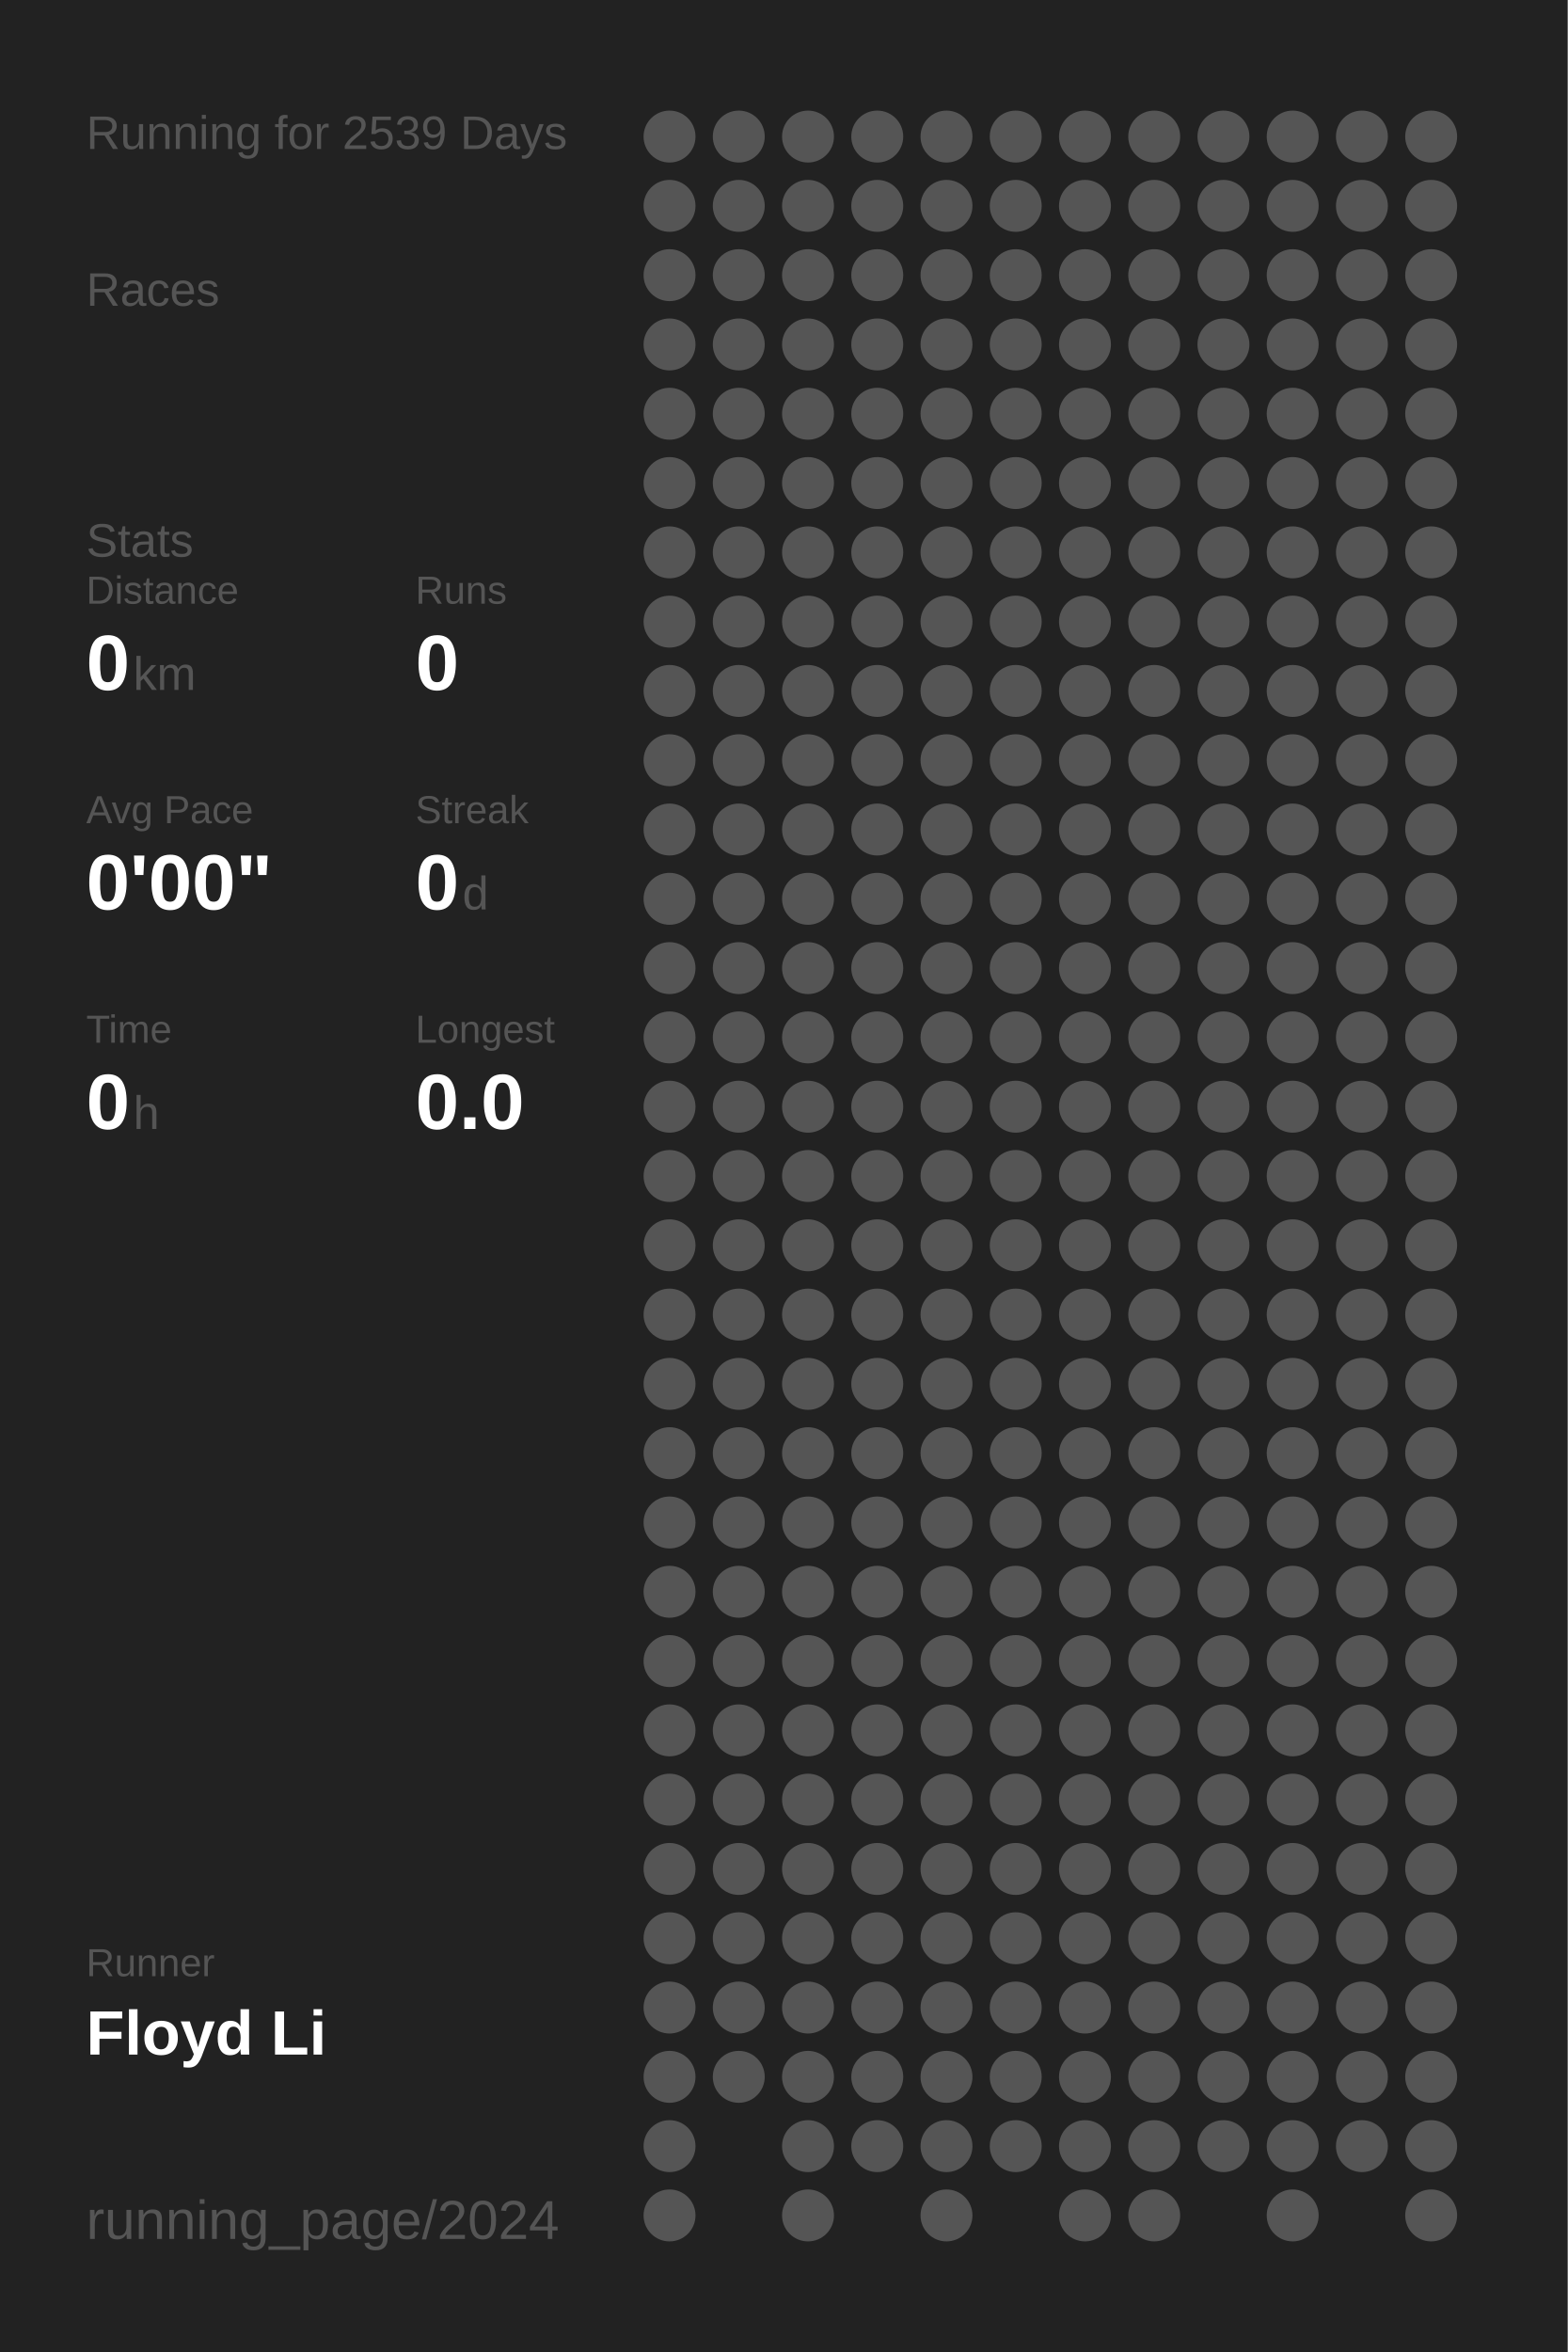
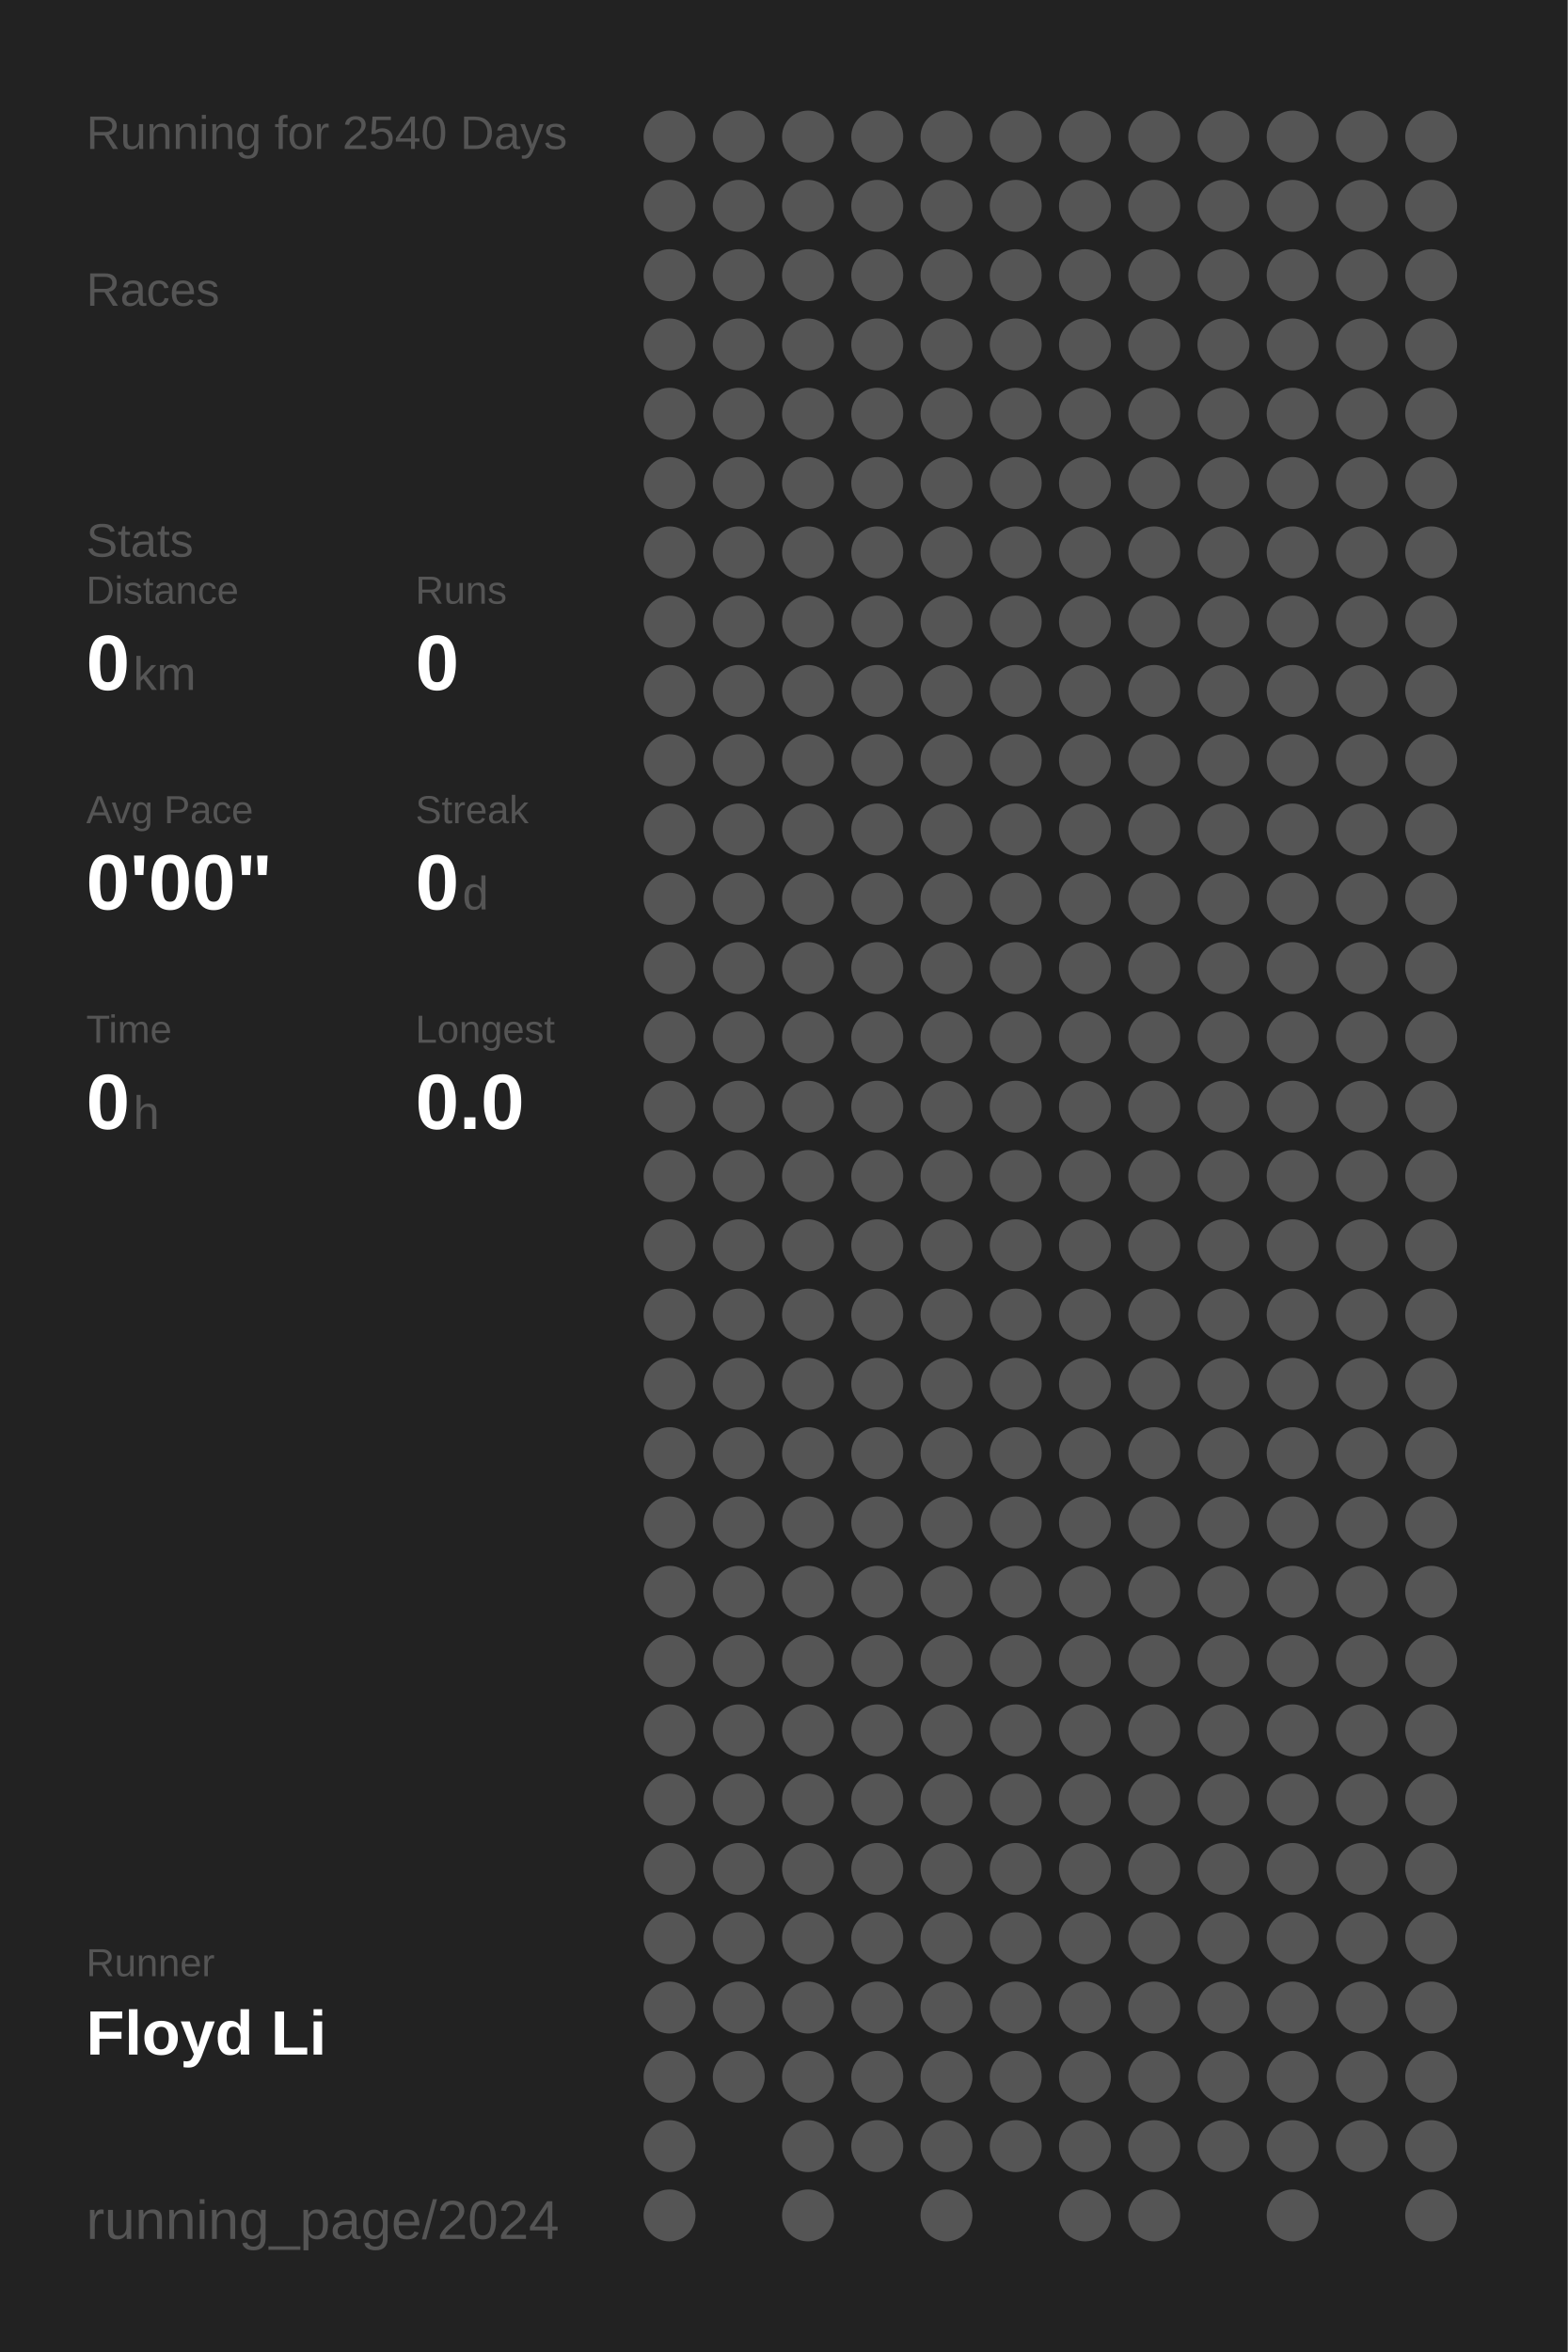
<svg xmlns="http://www.w3.org/2000/svg" baseProfile="full" height="300mm" version="1.1" viewBox="0,0,200,300" width="200mm">
  <defs />
  <rect fill="#222222" height="300" width="200" x="0" y="0" />
-   <text fill="#555555" style="font-size:6px; font-family:Arial;" x="11" y="19">Running for 2539 Days</text>
+   <text fill="#555555" style="font-size:6px; font-family:Arial;" x="11" y="19">Running for 2540 Days</text>
  <text fill="#555555" style="font-size:6px; font-family:Arial;" x="11" y="39">Races</text>
  <text fill="#555555" style="font-size:6px; font-family:Arial;" x="11" y="71">Stats</text>
  <text fill="#555555" style="font-size:5px; font-family:Arial;" x="11" y="77">Distance</text>
  <text fill="#FFFFFF" style="font-size:10px; font-family:Arial; font-weight:bold;" x="11" y="88">0</text>
  <text fill="#555555" style="font-size:6px; font-family:Arial;" x="17" y="88">km</text>
  <text fill="#555555" style="font-size:5px; font-family:Arial;" x="53" y="77">Runs</text>
  <text fill="#FFFFFF" style="font-size:10px; font-family:Arial; font-weight:bold;" x="53" y="88">0</text>
  <text fill="#555555" style="font-size:5px; font-family:Arial;" x="11" y="105">Avg Pace</text>
  <text fill="#FFFFFF" style="font-size:10px; font-family:Arial; font-weight:bold;" x="11" y="116">0'00"</text>
  <text fill="#555555" style="font-size:5px; font-family:Arial;" x="53" y="105">Streak</text>
  <text fill="#FFFFFF" style="font-size:10px; font-family:Arial; font-weight:bold;" x="53" y="116">0</text>
  <text fill="#555555" style="font-size:6px; font-family:Arial;" x="59" y="116">d</text>
  <text fill="#555555" style="font-size:5px; font-family:Arial;" x="11" y="133">Time</text>
  <text fill="#FFFFFF" style="font-size:10px; font-family:Arial; font-weight:bold;" x="11" y="144">0</text>
  <text fill="#555555" style="font-size:6px; font-family:Arial;" x="17" y="144">h</text>
  <text fill="#555555" style="font-size:5px; font-family:Arial;" x="53" y="133">Longest</text>
  <text fill="#FFFFFF" style="font-size:10px; font-family:Arial; font-weight:bold;" x="53" y="144">0.0</text>
  <text fill="#555555" style="font-size:5px; font-family:Arial;" x="11" y="252.065">Runner</text>
  <text fill="#FFFFFF" style="font-size:8px; font-family:Arial; font-weight:bold;" x="11" y="262.065">Floyd Li</text>
  <text fill="#555555" style="font-size:7px; font-family:Arial;" x="11" y="285.581">running_page/2024</text>
  <circle cx="85.417" cy="17.419" fill="#555555" r="3.312" />
  <circle cx="85.417" cy="26.258" fill="#555555" r="3.312" />
  <circle cx="85.417" cy="35.097" fill="#555555" r="3.312" />
  <circle cx="85.417" cy="43.935" fill="#555555" r="3.312" />
  <circle cx="85.417" cy="52.774" fill="#555555" r="3.312" />
  <circle cx="85.417" cy="61.613" fill="#555555" r="3.312" />
  <circle cx="85.417" cy="70.452" fill="#555555" r="3.312" />
  <circle cx="85.417" cy="79.29" fill="#555555" r="3.312" />
  <circle cx="85.417" cy="88.129" fill="#555555" r="3.312" />
  <circle cx="85.417" cy="96.968" fill="#555555" r="3.312" />
  <circle cx="85.417" cy="105.806" fill="#555555" r="3.312" />
  <circle cx="85.417" cy="114.645" fill="#555555" r="3.312" />
  <circle cx="85.417" cy="123.484" fill="#555555" r="3.312" />
  <circle cx="85.417" cy="132.323" fill="#555555" r="3.312" />
  <circle cx="85.417" cy="141.161" fill="#555555" r="3.312" />
  <circle cx="85.417" cy="150" fill="#555555" r="3.312" />
  <circle cx="85.417" cy="158.839" fill="#555555" r="3.312" />
  <circle cx="85.417" cy="167.677" fill="#555555" r="3.312" />
  <circle cx="85.417" cy="176.516" fill="#555555" r="3.312" />
  <circle cx="85.417" cy="185.355" fill="#555555" r="3.312" />
  <circle cx="85.417" cy="194.194" fill="#555555" r="3.312" />
  <circle cx="85.417" cy="203.032" fill="#555555" r="3.312" />
  <circle cx="85.417" cy="211.871" fill="#555555" r="3.312" />
  <circle cx="85.417" cy="220.71" fill="#555555" r="3.312" />
  <circle cx="85.417" cy="229.548" fill="#555555" r="3.312" />
  <circle cx="85.417" cy="238.387" fill="#555555" r="3.312" />
  <circle cx="85.417" cy="247.226" fill="#555555" r="3.312" />
  <circle cx="85.417" cy="256.065" fill="#555555" r="3.312" />
  <circle cx="85.417" cy="264.903" fill="#555555" r="3.312" />
  <circle cx="85.417" cy="273.742" fill="#555555" r="3.312" />
  <circle cx="85.417" cy="282.581" fill="#555555" r="3.312" />
  <circle cx="94.25" cy="17.419" fill="#555555" r="3.312" />
  <circle cx="94.25" cy="26.258" fill="#555555" r="3.312" />
  <circle cx="94.25" cy="35.097" fill="#555555" r="3.312" />
  <circle cx="94.25" cy="43.935" fill="#555555" r="3.312" />
  <circle cx="94.25" cy="52.774" fill="#555555" r="3.312" />
  <circle cx="94.25" cy="61.613" fill="#555555" r="3.312" />
  <circle cx="94.25" cy="70.452" fill="#555555" r="3.312" />
  <circle cx="94.25" cy="79.29" fill="#555555" r="3.312" />
  <circle cx="94.25" cy="88.129" fill="#555555" r="3.312" />
  <circle cx="94.25" cy="96.968" fill="#555555" r="3.312" />
  <circle cx="94.25" cy="105.806" fill="#555555" r="3.312" />
  <circle cx="94.25" cy="114.645" fill="#555555" r="3.312" />
  <circle cx="94.25" cy="123.484" fill="#555555" r="3.312" />
  <circle cx="94.25" cy="132.323" fill="#555555" r="3.312" />
  <circle cx="94.25" cy="141.161" fill="#555555" r="3.312" />
  <circle cx="94.25" cy="150" fill="#555555" r="3.312" />
  <circle cx="94.25" cy="158.839" fill="#555555" r="3.312" />
  <circle cx="94.25" cy="167.677" fill="#555555" r="3.312" />
  <circle cx="94.25" cy="176.516" fill="#555555" r="3.312" />
  <circle cx="94.25" cy="185.355" fill="#555555" r="3.312" />
  <circle cx="94.25" cy="194.194" fill="#555555" r="3.312" />
  <circle cx="94.25" cy="203.032" fill="#555555" r="3.312" />
  <circle cx="94.25" cy="211.871" fill="#555555" r="3.312" />
  <circle cx="94.25" cy="220.71" fill="#555555" r="3.312" />
  <circle cx="94.25" cy="229.548" fill="#555555" r="3.312" />
  <circle cx="94.25" cy="238.387" fill="#555555" r="3.312" />
  <circle cx="94.25" cy="247.226" fill="#555555" r="3.312" />
  <circle cx="94.25" cy="256.065" fill="#555555" r="3.312" />
  <circle cx="94.25" cy="264.903" fill="#555555" r="3.312" />
  <circle cx="103.083" cy="17.419" fill="#555555" r="3.312" />
  <circle cx="103.083" cy="26.258" fill="#555555" r="3.312" />
  <circle cx="103.083" cy="35.097" fill="#555555" r="3.312" />
  <circle cx="103.083" cy="43.935" fill="#555555" r="3.312" />
  <circle cx="103.083" cy="52.774" fill="#555555" r="3.312" />
  <circle cx="103.083" cy="61.613" fill="#555555" r="3.312" />
  <circle cx="103.083" cy="70.452" fill="#555555" r="3.312" />
  <circle cx="103.083" cy="79.29" fill="#555555" r="3.312" />
  <circle cx="103.083" cy="88.129" fill="#555555" r="3.312" />
  <circle cx="103.083" cy="96.968" fill="#555555" r="3.312" />
  <circle cx="103.083" cy="105.806" fill="#555555" r="3.312" />
  <circle cx="103.083" cy="114.645" fill="#555555" r="3.312" />
  <circle cx="103.083" cy="123.484" fill="#555555" r="3.312" />
  <circle cx="103.083" cy="132.323" fill="#555555" r="3.312" />
  <circle cx="103.083" cy="141.161" fill="#555555" r="3.312" />
  <circle cx="103.083" cy="150" fill="#555555" r="3.312" />
  <circle cx="103.083" cy="158.839" fill="#555555" r="3.312" />
  <circle cx="103.083" cy="167.677" fill="#555555" r="3.312" />
  <circle cx="103.083" cy="176.516" fill="#555555" r="3.312" />
  <circle cx="103.083" cy="185.355" fill="#555555" r="3.312" />
  <circle cx="103.083" cy="194.194" fill="#555555" r="3.312" />
  <circle cx="103.083" cy="203.032" fill="#555555" r="3.312" />
  <circle cx="103.083" cy="211.871" fill="#555555" r="3.312" />
  <circle cx="103.083" cy="220.71" fill="#555555" r="3.312" />
  <circle cx="103.083" cy="229.548" fill="#555555" r="3.312" />
  <circle cx="103.083" cy="238.387" fill="#555555" r="3.312" />
  <circle cx="103.083" cy="247.226" fill="#555555" r="3.312" />
  <circle cx="103.083" cy="256.065" fill="#555555" r="3.312" />
  <circle cx="103.083" cy="264.903" fill="#555555" r="3.312" />
  <circle cx="103.083" cy="273.742" fill="#555555" r="3.312" />
  <circle cx="103.083" cy="282.581" fill="#555555" r="3.312" />
  <circle cx="111.917" cy="17.419" fill="#555555" r="3.312" />
  <circle cx="111.917" cy="26.258" fill="#555555" r="3.312" />
  <circle cx="111.917" cy="35.097" fill="#555555" r="3.312" />
  <circle cx="111.917" cy="43.935" fill="#555555" r="3.312" />
  <circle cx="111.917" cy="52.774" fill="#555555" r="3.312" />
  <circle cx="111.917" cy="61.613" fill="#555555" r="3.312" />
  <circle cx="111.917" cy="70.452" fill="#555555" r="3.312" />
  <circle cx="111.917" cy="79.29" fill="#555555" r="3.312" />
  <circle cx="111.917" cy="88.129" fill="#555555" r="3.312" />
  <circle cx="111.917" cy="96.968" fill="#555555" r="3.312" />
  <circle cx="111.917" cy="105.806" fill="#555555" r="3.312" />
  <circle cx="111.917" cy="114.645" fill="#555555" r="3.312" />
  <circle cx="111.917" cy="123.484" fill="#555555" r="3.312" />
  <circle cx="111.917" cy="132.323" fill="#555555" r="3.312" />
  <circle cx="111.917" cy="141.161" fill="#555555" r="3.312" />
  <circle cx="111.917" cy="150" fill="#555555" r="3.312" />
  <circle cx="111.917" cy="158.839" fill="#555555" r="3.312" />
  <circle cx="111.917" cy="167.677" fill="#555555" r="3.312" />
  <circle cx="111.917" cy="176.516" fill="#555555" r="3.312" />
  <circle cx="111.917" cy="185.355" fill="#555555" r="3.312" />
  <circle cx="111.917" cy="194.194" fill="#555555" r="3.312" />
  <circle cx="111.917" cy="203.032" fill="#555555" r="3.312" />
  <circle cx="111.917" cy="211.871" fill="#555555" r="3.312" />
  <circle cx="111.917" cy="220.71" fill="#555555" r="3.312" />
  <circle cx="111.917" cy="229.548" fill="#555555" r="3.312" />
  <circle cx="111.917" cy="238.387" fill="#555555" r="3.312" />
  <circle cx="111.917" cy="247.226" fill="#555555" r="3.312" />
  <circle cx="111.917" cy="256.065" fill="#555555" r="3.312" />
  <circle cx="111.917" cy="264.903" fill="#555555" r="3.312" />
  <circle cx="111.917" cy="273.742" fill="#555555" r="3.312" />
  <circle cx="120.75" cy="17.419" fill="#555555" r="3.312" />
  <circle cx="120.75" cy="26.258" fill="#555555" r="3.312" />
  <circle cx="120.75" cy="35.097" fill="#555555" r="3.312" />
  <circle cx="120.75" cy="43.935" fill="#555555" r="3.312" />
  <circle cx="120.75" cy="52.774" fill="#555555" r="3.312" />
  <circle cx="120.75" cy="61.613" fill="#555555" r="3.312" />
  <circle cx="120.75" cy="70.452" fill="#555555" r="3.312" />
  <circle cx="120.75" cy="79.29" fill="#555555" r="3.312" />
  <circle cx="120.75" cy="88.129" fill="#555555" r="3.312" />
  <circle cx="120.75" cy="96.968" fill="#555555" r="3.312" />
  <circle cx="120.75" cy="105.806" fill="#555555" r="3.312" />
  <circle cx="120.75" cy="114.645" fill="#555555" r="3.312" />
  <circle cx="120.75" cy="123.484" fill="#555555" r="3.312" />
  <circle cx="120.75" cy="132.323" fill="#555555" r="3.312" />
  <circle cx="120.75" cy="141.161" fill="#555555" r="3.312" />
  <circle cx="120.75" cy="150" fill="#555555" r="3.312" />
  <circle cx="120.75" cy="158.839" fill="#555555" r="3.312" />
  <circle cx="120.75" cy="167.677" fill="#555555" r="3.312" />
  <circle cx="120.75" cy="176.516" fill="#555555" r="3.312" />
  <circle cx="120.75" cy="185.355" fill="#555555" r="3.312" />
  <circle cx="120.75" cy="194.194" fill="#555555" r="3.312" />
  <circle cx="120.75" cy="203.032" fill="#555555" r="3.312" />
  <circle cx="120.75" cy="211.871" fill="#555555" r="3.312" />
  <circle cx="120.75" cy="220.71" fill="#555555" r="3.312" />
  <circle cx="120.75" cy="229.548" fill="#555555" r="3.312" />
  <circle cx="120.75" cy="238.387" fill="#555555" r="3.312" />
  <circle cx="120.75" cy="247.226" fill="#555555" r="3.312" />
  <circle cx="120.75" cy="256.065" fill="#555555" r="3.312" />
  <circle cx="120.75" cy="264.903" fill="#555555" r="3.312" />
  <circle cx="120.75" cy="273.742" fill="#555555" r="3.312" />
  <circle cx="120.75" cy="282.581" fill="#555555" r="3.312" />
  <circle cx="129.583" cy="17.419" fill="#555555" r="3.312" />
  <circle cx="129.583" cy="26.258" fill="#555555" r="3.312" />
  <circle cx="129.583" cy="35.097" fill="#555555" r="3.312" />
  <circle cx="129.583" cy="43.935" fill="#555555" r="3.312" />
  <circle cx="129.583" cy="52.774" fill="#555555" r="3.312" />
  <circle cx="129.583" cy="61.613" fill="#555555" r="3.312" />
  <circle cx="129.583" cy="70.452" fill="#555555" r="3.312" />
  <circle cx="129.583" cy="79.29" fill="#555555" r="3.312" />
  <circle cx="129.583" cy="88.129" fill="#555555" r="3.312" />
  <circle cx="129.583" cy="96.968" fill="#555555" r="3.312" />
  <circle cx="129.583" cy="105.806" fill="#555555" r="3.312" />
  <circle cx="129.583" cy="114.645" fill="#555555" r="3.312" />
  <circle cx="129.583" cy="123.484" fill="#555555" r="3.312" />
  <circle cx="129.583" cy="132.323" fill="#555555" r="3.312" />
  <circle cx="129.583" cy="141.161" fill="#555555" r="3.312" />
  <circle cx="129.583" cy="150" fill="#555555" r="3.312" />
  <circle cx="129.583" cy="158.839" fill="#555555" r="3.312" />
  <circle cx="129.583" cy="167.677" fill="#555555" r="3.312" />
  <circle cx="129.583" cy="176.516" fill="#555555" r="3.312" />
  <circle cx="129.583" cy="185.355" fill="#555555" r="3.312" />
  <circle cx="129.583" cy="194.194" fill="#555555" r="3.312" />
  <circle cx="129.583" cy="203.032" fill="#555555" r="3.312" />
  <circle cx="129.583" cy="211.871" fill="#555555" r="3.312" />
  <circle cx="129.583" cy="220.71" fill="#555555" r="3.312" />
  <circle cx="129.583" cy="229.548" fill="#555555" r="3.312" />
  <circle cx="129.583" cy="238.387" fill="#555555" r="3.312" />
  <circle cx="129.583" cy="247.226" fill="#555555" r="3.312" />
  <circle cx="129.583" cy="256.065" fill="#555555" r="3.312" />
  <circle cx="129.583" cy="264.903" fill="#555555" r="3.312" />
  <circle cx="129.583" cy="273.742" fill="#555555" r="3.312" />
  <circle cx="138.417" cy="17.419" fill="#555555" r="3.312" />
  <circle cx="138.417" cy="26.258" fill="#555555" r="3.312" />
  <circle cx="138.417" cy="35.097" fill="#555555" r="3.312" />
  <circle cx="138.417" cy="43.935" fill="#555555" r="3.312" />
  <circle cx="138.417" cy="52.774" fill="#555555" r="3.312" />
  <circle cx="138.417" cy="61.613" fill="#555555" r="3.312" />
  <circle cx="138.417" cy="70.452" fill="#555555" r="3.312" />
  <circle cx="138.417" cy="79.29" fill="#555555" r="3.312" />
  <circle cx="138.417" cy="88.129" fill="#555555" r="3.312" />
  <circle cx="138.417" cy="96.968" fill="#555555" r="3.312" />
  <circle cx="138.417" cy="105.806" fill="#555555" r="3.312" />
  <circle cx="138.417" cy="114.645" fill="#555555" r="3.312" />
  <circle cx="138.417" cy="123.484" fill="#555555" r="3.312" />
  <circle cx="138.417" cy="132.323" fill="#555555" r="3.312" />
  <circle cx="138.417" cy="141.161" fill="#555555" r="3.312" />
  <circle cx="138.417" cy="150" fill="#555555" r="3.312" />
  <circle cx="138.417" cy="158.839" fill="#555555" r="3.312" />
  <circle cx="138.417" cy="167.677" fill="#555555" r="3.312" />
  <circle cx="138.417" cy="176.516" fill="#555555" r="3.312" />
  <circle cx="138.417" cy="185.355" fill="#555555" r="3.312" />
  <circle cx="138.417" cy="194.194" fill="#555555" r="3.312" />
  <circle cx="138.417" cy="203.032" fill="#555555" r="3.312" />
  <circle cx="138.417" cy="211.871" fill="#555555" r="3.312" />
  <circle cx="138.417" cy="220.71" fill="#555555" r="3.312" />
  <circle cx="138.417" cy="229.548" fill="#555555" r="3.312" />
  <circle cx="138.417" cy="238.387" fill="#555555" r="3.312" />
  <circle cx="138.417" cy="247.226" fill="#555555" r="3.312" />
  <circle cx="138.417" cy="256.065" fill="#555555" r="3.312" />
  <circle cx="138.417" cy="264.903" fill="#555555" r="3.312" />
  <circle cx="138.417" cy="273.742" fill="#555555" r="3.312" />
  <circle cx="138.417" cy="282.581" fill="#555555" r="3.312" />
  <circle cx="147.25" cy="17.419" fill="#555555" r="3.312" />
  <circle cx="147.25" cy="26.258" fill="#555555" r="3.312" />
  <circle cx="147.25" cy="35.097" fill="#555555" r="3.312" />
  <circle cx="147.25" cy="43.935" fill="#555555" r="3.312" />
  <circle cx="147.25" cy="52.774" fill="#555555" r="3.312" />
  <circle cx="147.25" cy="61.613" fill="#555555" r="3.312" />
  <circle cx="147.25" cy="70.452" fill="#555555" r="3.312" />
  <circle cx="147.25" cy="79.29" fill="#555555" r="3.312" />
  <circle cx="147.25" cy="88.129" fill="#555555" r="3.312" />
  <circle cx="147.25" cy="96.968" fill="#555555" r="3.312" />
  <circle cx="147.25" cy="105.806" fill="#555555" r="3.312" />
  <circle cx="147.25" cy="114.645" fill="#555555" r="3.312" />
  <circle cx="147.25" cy="123.484" fill="#555555" r="3.312" />
  <circle cx="147.25" cy="132.323" fill="#555555" r="3.312" />
  <circle cx="147.25" cy="141.161" fill="#555555" r="3.312" />
  <circle cx="147.25" cy="150" fill="#555555" r="3.312" />
  <circle cx="147.25" cy="158.839" fill="#555555" r="3.312" />
  <circle cx="147.25" cy="167.677" fill="#555555" r="3.312" />
  <circle cx="147.25" cy="176.516" fill="#555555" r="3.312" />
  <circle cx="147.25" cy="185.355" fill="#555555" r="3.312" />
  <circle cx="147.25" cy="194.194" fill="#555555" r="3.312" />
  <circle cx="147.25" cy="203.032" fill="#555555" r="3.312" />
  <circle cx="147.25" cy="211.871" fill="#555555" r="3.312" />
  <circle cx="147.25" cy="220.71" fill="#555555" r="3.312" />
  <circle cx="147.25" cy="229.548" fill="#555555" r="3.312" />
  <circle cx="147.25" cy="238.387" fill="#555555" r="3.312" />
  <circle cx="147.25" cy="247.226" fill="#555555" r="3.312" />
  <circle cx="147.25" cy="256.065" fill="#555555" r="3.312" />
  <circle cx="147.25" cy="264.903" fill="#555555" r="3.312" />
  <circle cx="147.25" cy="273.742" fill="#555555" r="3.312" />
  <circle cx="147.25" cy="282.581" fill="#555555" r="3.312" />
  <circle cx="156.083" cy="17.419" fill="#555555" r="3.312" />
  <circle cx="156.083" cy="26.258" fill="#555555" r="3.312" />
  <circle cx="156.083" cy="35.097" fill="#555555" r="3.312" />
  <circle cx="156.083" cy="43.935" fill="#555555" r="3.312" />
  <circle cx="156.083" cy="52.774" fill="#555555" r="3.312" />
  <circle cx="156.083" cy="61.613" fill="#555555" r="3.312" />
  <circle cx="156.083" cy="70.452" fill="#555555" r="3.312" />
  <circle cx="156.083" cy="79.29" fill="#555555" r="3.312" />
  <circle cx="156.083" cy="88.129" fill="#555555" r="3.312" />
  <circle cx="156.083" cy="96.968" fill="#555555" r="3.312" />
  <circle cx="156.083" cy="105.806" fill="#555555" r="3.312" />
  <circle cx="156.083" cy="114.645" fill="#555555" r="3.312" />
  <circle cx="156.083" cy="123.484" fill="#555555" r="3.312" />
  <circle cx="156.083" cy="132.323" fill="#555555" r="3.312" />
  <circle cx="156.083" cy="141.161" fill="#555555" r="3.312" />
  <circle cx="156.083" cy="150" fill="#555555" r="3.312" />
  <circle cx="156.083" cy="158.839" fill="#555555" r="3.312" />
  <circle cx="156.083" cy="167.677" fill="#555555" r="3.312" />
  <circle cx="156.083" cy="176.516" fill="#555555" r="3.312" />
  <circle cx="156.083" cy="185.355" fill="#555555" r="3.312" />
  <circle cx="156.083" cy="194.194" fill="#555555" r="3.312" />
  <circle cx="156.083" cy="203.032" fill="#555555" r="3.312" />
  <circle cx="156.083" cy="211.871" fill="#555555" r="3.312" />
  <circle cx="156.083" cy="220.71" fill="#555555" r="3.312" />
  <circle cx="156.083" cy="229.548" fill="#555555" r="3.312" />
  <circle cx="156.083" cy="238.387" fill="#555555" r="3.312" />
  <circle cx="156.083" cy="247.226" fill="#555555" r="3.312" />
  <circle cx="156.083" cy="256.065" fill="#555555" r="3.312" />
  <circle cx="156.083" cy="264.903" fill="#555555" r="3.312" />
  <circle cx="156.083" cy="273.742" fill="#555555" r="3.312" />
  <circle cx="164.917" cy="17.419" fill="#555555" r="3.312" />
  <circle cx="164.917" cy="26.258" fill="#555555" r="3.312" />
  <circle cx="164.917" cy="35.097" fill="#555555" r="3.312" />
  <circle cx="164.917" cy="43.935" fill="#555555" r="3.312" />
  <circle cx="164.917" cy="52.774" fill="#555555" r="3.312" />
  <circle cx="164.917" cy="61.613" fill="#555555" r="3.312" />
  <circle cx="164.917" cy="70.452" fill="#555555" r="3.312" />
  <circle cx="164.917" cy="79.29" fill="#555555" r="3.312" />
  <circle cx="164.917" cy="88.129" fill="#555555" r="3.312" />
  <circle cx="164.917" cy="96.968" fill="#555555" r="3.312" />
  <circle cx="164.917" cy="105.806" fill="#555555" r="3.312" />
  <circle cx="164.917" cy="114.645" fill="#555555" r="3.312" />
  <circle cx="164.917" cy="123.484" fill="#555555" r="3.312" />
  <circle cx="164.917" cy="132.323" fill="#555555" r="3.312" />
  <circle cx="164.917" cy="141.161" fill="#555555" r="3.312" />
  <circle cx="164.917" cy="150" fill="#555555" r="3.312" />
  <circle cx="164.917" cy="158.839" fill="#555555" r="3.312" />
  <circle cx="164.917" cy="167.677" fill="#555555" r="3.312" />
  <circle cx="164.917" cy="176.516" fill="#555555" r="3.312" />
  <circle cx="164.917" cy="185.355" fill="#555555" r="3.312" />
  <circle cx="164.917" cy="194.194" fill="#555555" r="3.312" />
  <circle cx="164.917" cy="203.032" fill="#555555" r="3.312" />
  <circle cx="164.917" cy="211.871" fill="#555555" r="3.312" />
  <circle cx="164.917" cy="220.71" fill="#555555" r="3.312" />
  <circle cx="164.917" cy="229.548" fill="#555555" r="3.312" />
  <circle cx="164.917" cy="238.387" fill="#555555" r="3.312" />
  <circle cx="164.917" cy="247.226" fill="#555555" r="3.312" />
  <circle cx="164.917" cy="256.065" fill="#555555" r="3.312" />
  <circle cx="164.917" cy="264.903" fill="#555555" r="3.312" />
  <circle cx="164.917" cy="273.742" fill="#555555" r="3.312" />
  <circle cx="164.917" cy="282.581" fill="#555555" r="3.312" />
  <circle cx="173.75" cy="17.419" fill="#555555" r="3.312" />
  <circle cx="173.75" cy="26.258" fill="#555555" r="3.312" />
  <circle cx="173.75" cy="35.097" fill="#555555" r="3.312" />
  <circle cx="173.75" cy="43.935" fill="#555555" r="3.312" />
  <circle cx="173.75" cy="52.774" fill="#555555" r="3.312" />
  <circle cx="173.75" cy="61.613" fill="#555555" r="3.312" />
  <circle cx="173.75" cy="70.452" fill="#555555" r="3.312" />
  <circle cx="173.75" cy="79.29" fill="#555555" r="3.312" />
  <circle cx="173.75" cy="88.129" fill="#555555" r="3.312" />
  <circle cx="173.75" cy="96.968" fill="#555555" r="3.312" />
  <circle cx="173.75" cy="105.806" fill="#555555" r="3.312" />
  <circle cx="173.75" cy="114.645" fill="#555555" r="3.312" />
  <circle cx="173.75" cy="123.484" fill="#555555" r="3.312" />
  <circle cx="173.75" cy="132.323" fill="#555555" r="3.312" />
  <circle cx="173.75" cy="141.161" fill="#555555" r="3.312" />
  <circle cx="173.75" cy="150" fill="#555555" r="3.312" />
  <circle cx="173.75" cy="158.839" fill="#555555" r="3.312" />
  <circle cx="173.75" cy="167.677" fill="#555555" r="3.312" />
  <circle cx="173.75" cy="176.516" fill="#555555" r="3.312" />
  <circle cx="173.75" cy="185.355" fill="#555555" r="3.312" />
  <circle cx="173.75" cy="194.194" fill="#555555" r="3.312" />
  <circle cx="173.75" cy="203.032" fill="#555555" r="3.312" />
  <circle cx="173.75" cy="211.871" fill="#555555" r="3.312" />
  <circle cx="173.75" cy="220.71" fill="#555555" r="3.312" />
  <circle cx="173.75" cy="229.548" fill="#555555" r="3.312" />
  <circle cx="173.75" cy="238.387" fill="#555555" r="3.312" />
  <circle cx="173.75" cy="247.226" fill="#555555" r="3.312" />
  <circle cx="173.75" cy="256.065" fill="#555555" r="3.312" />
  <circle cx="173.75" cy="264.903" fill="#555555" r="3.312" />
  <circle cx="173.75" cy="273.742" fill="#555555" r="3.312" />
  <circle cx="182.583" cy="17.419" fill="#555555" r="3.312" />
  <circle cx="182.583" cy="26.258" fill="#555555" r="3.312" />
  <circle cx="182.583" cy="35.097" fill="#555555" r="3.312" />
  <circle cx="182.583" cy="43.935" fill="#555555" r="3.312" />
  <circle cx="182.583" cy="52.774" fill="#555555" r="3.312" />
  <circle cx="182.583" cy="61.613" fill="#555555" r="3.312" />
  <circle cx="182.583" cy="70.452" fill="#555555" r="3.312" />
  <circle cx="182.583" cy="79.29" fill="#555555" r="3.312" />
  <circle cx="182.583" cy="88.129" fill="#555555" r="3.312" />
  <circle cx="182.583" cy="96.968" fill="#555555" r="3.312" />
  <circle cx="182.583" cy="105.806" fill="#555555" r="3.312" />
  <circle cx="182.583" cy="114.645" fill="#555555" r="3.312" />
  <circle cx="182.583" cy="123.484" fill="#555555" r="3.312" />
  <circle cx="182.583" cy="132.323" fill="#555555" r="3.312" />
  <circle cx="182.583" cy="141.161" fill="#555555" r="3.312" />
  <circle cx="182.583" cy="150" fill="#555555" r="3.312" />
  <circle cx="182.583" cy="158.839" fill="#555555" r="3.312" />
  <circle cx="182.583" cy="167.677" fill="#555555" r="3.312" />
  <circle cx="182.583" cy="176.516" fill="#555555" r="3.312" />
  <circle cx="182.583" cy="185.355" fill="#555555" r="3.312" />
  <circle cx="182.583" cy="194.194" fill="#555555" r="3.312" />
  <circle cx="182.583" cy="203.032" fill="#555555" r="3.312" />
  <circle cx="182.583" cy="211.871" fill="#555555" r="3.312" />
  <circle cx="182.583" cy="220.71" fill="#555555" r="3.312" />
  <circle cx="182.583" cy="229.548" fill="#555555" r="3.312" />
  <circle cx="182.583" cy="238.387" fill="#555555" r="3.312" />
  <circle cx="182.583" cy="247.226" fill="#555555" r="3.312" />
  <circle cx="182.583" cy="256.065" fill="#555555" r="3.312" />
  <circle cx="182.583" cy="264.903" fill="#555555" r="3.312" />
  <circle cx="182.583" cy="273.742" fill="#555555" r="3.312" />
  <circle cx="182.583" cy="282.581" fill="#555555" r="3.312" />
</svg>
